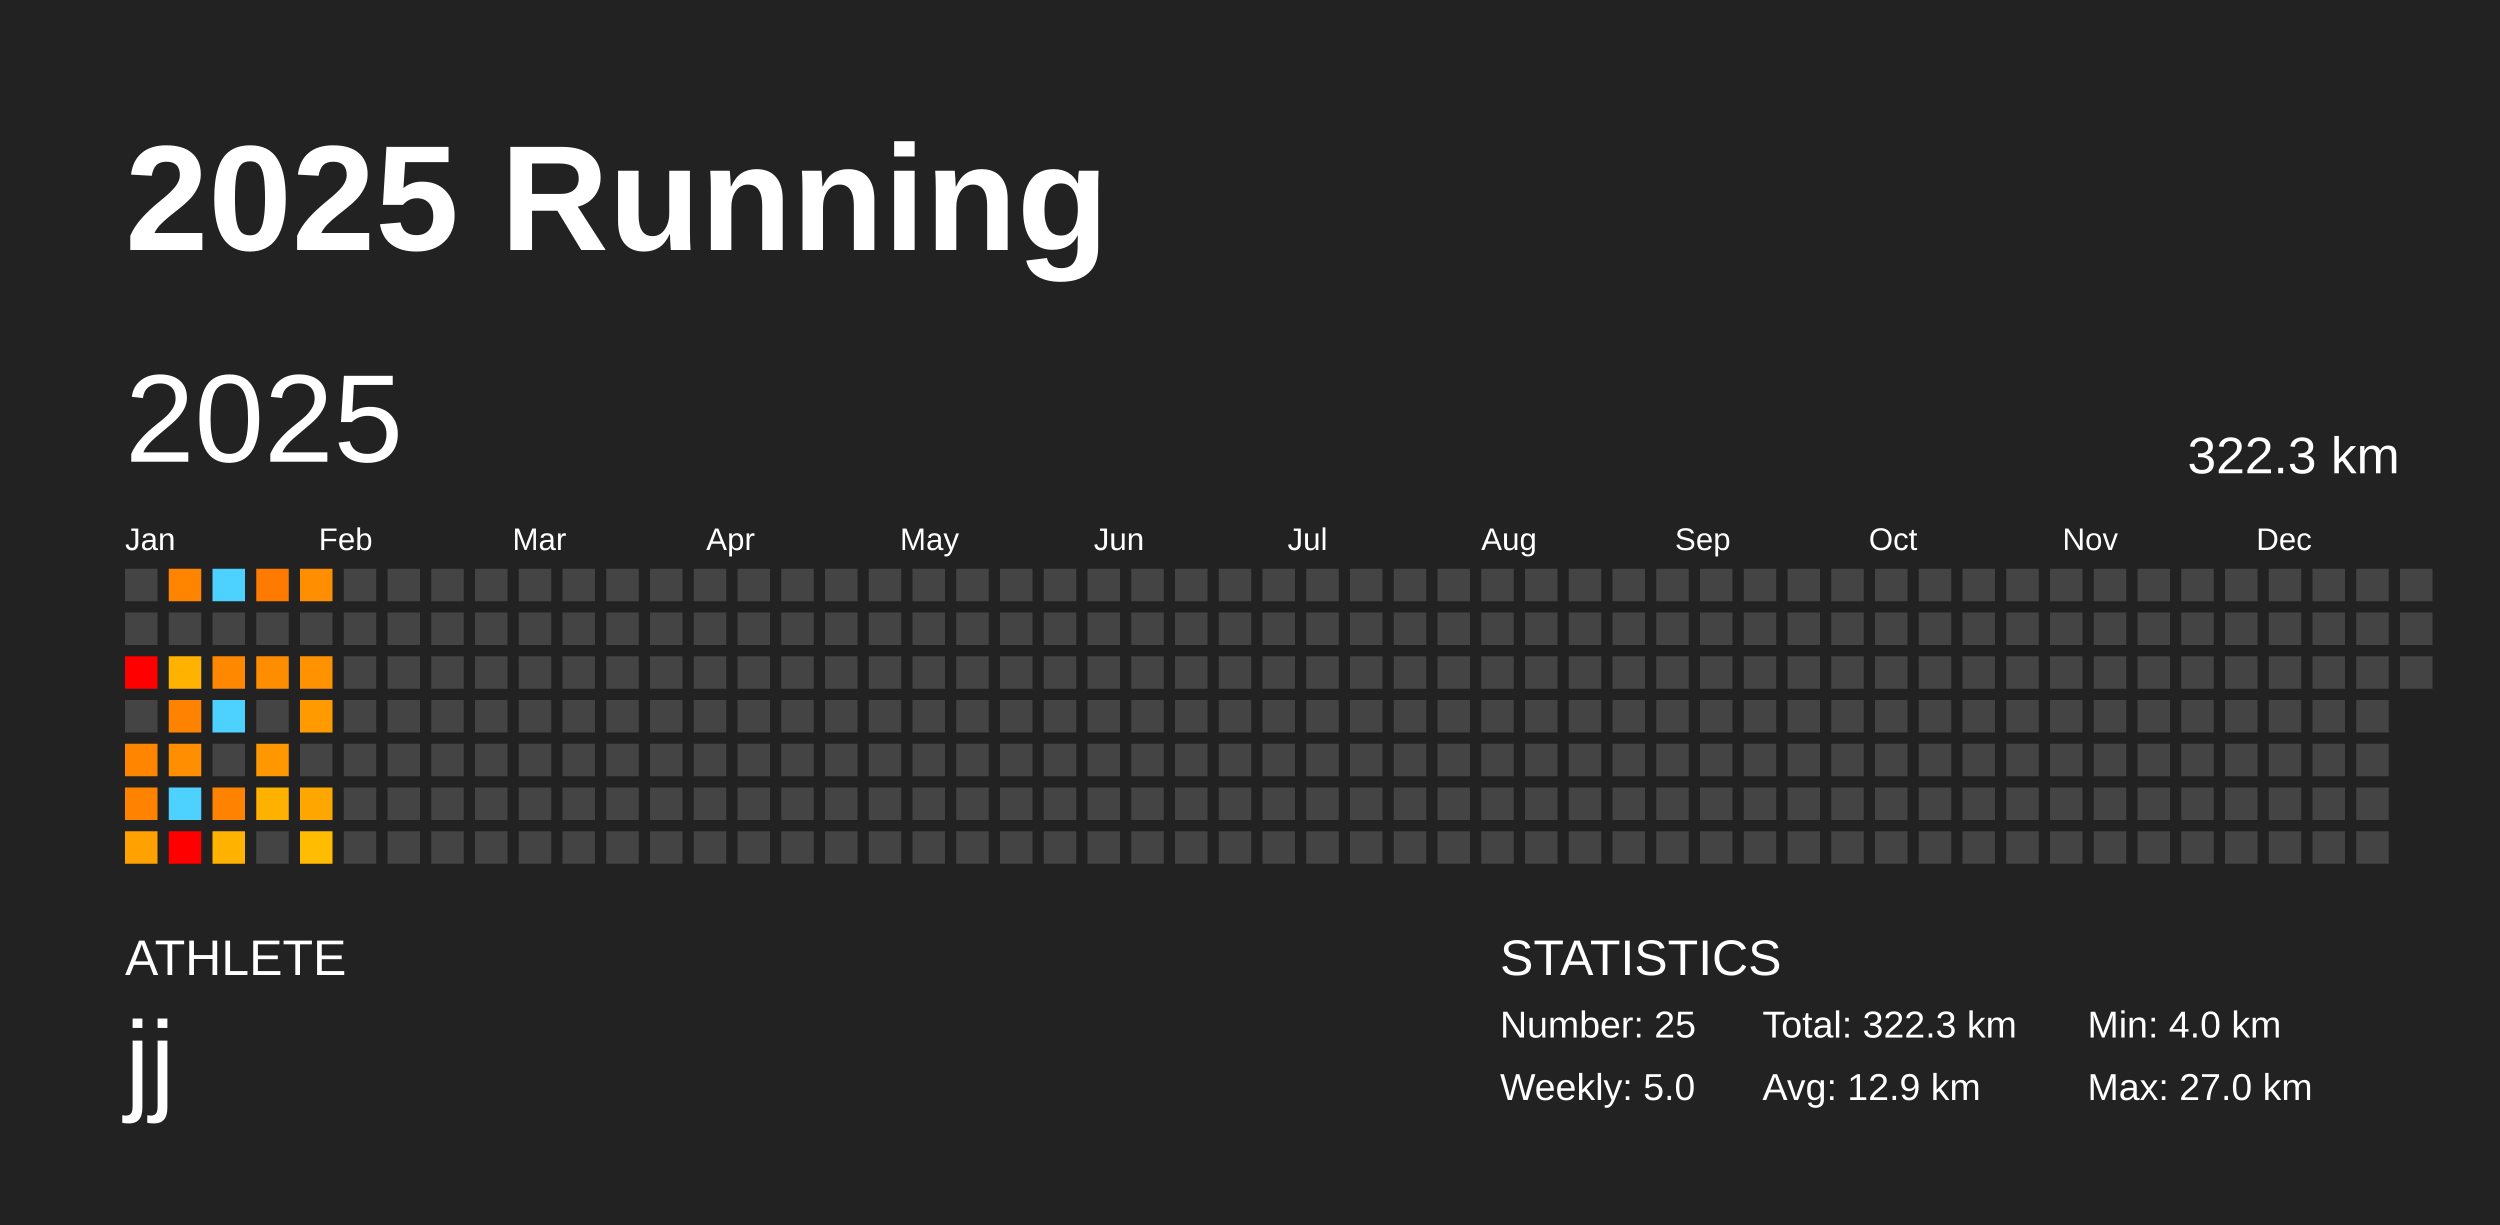
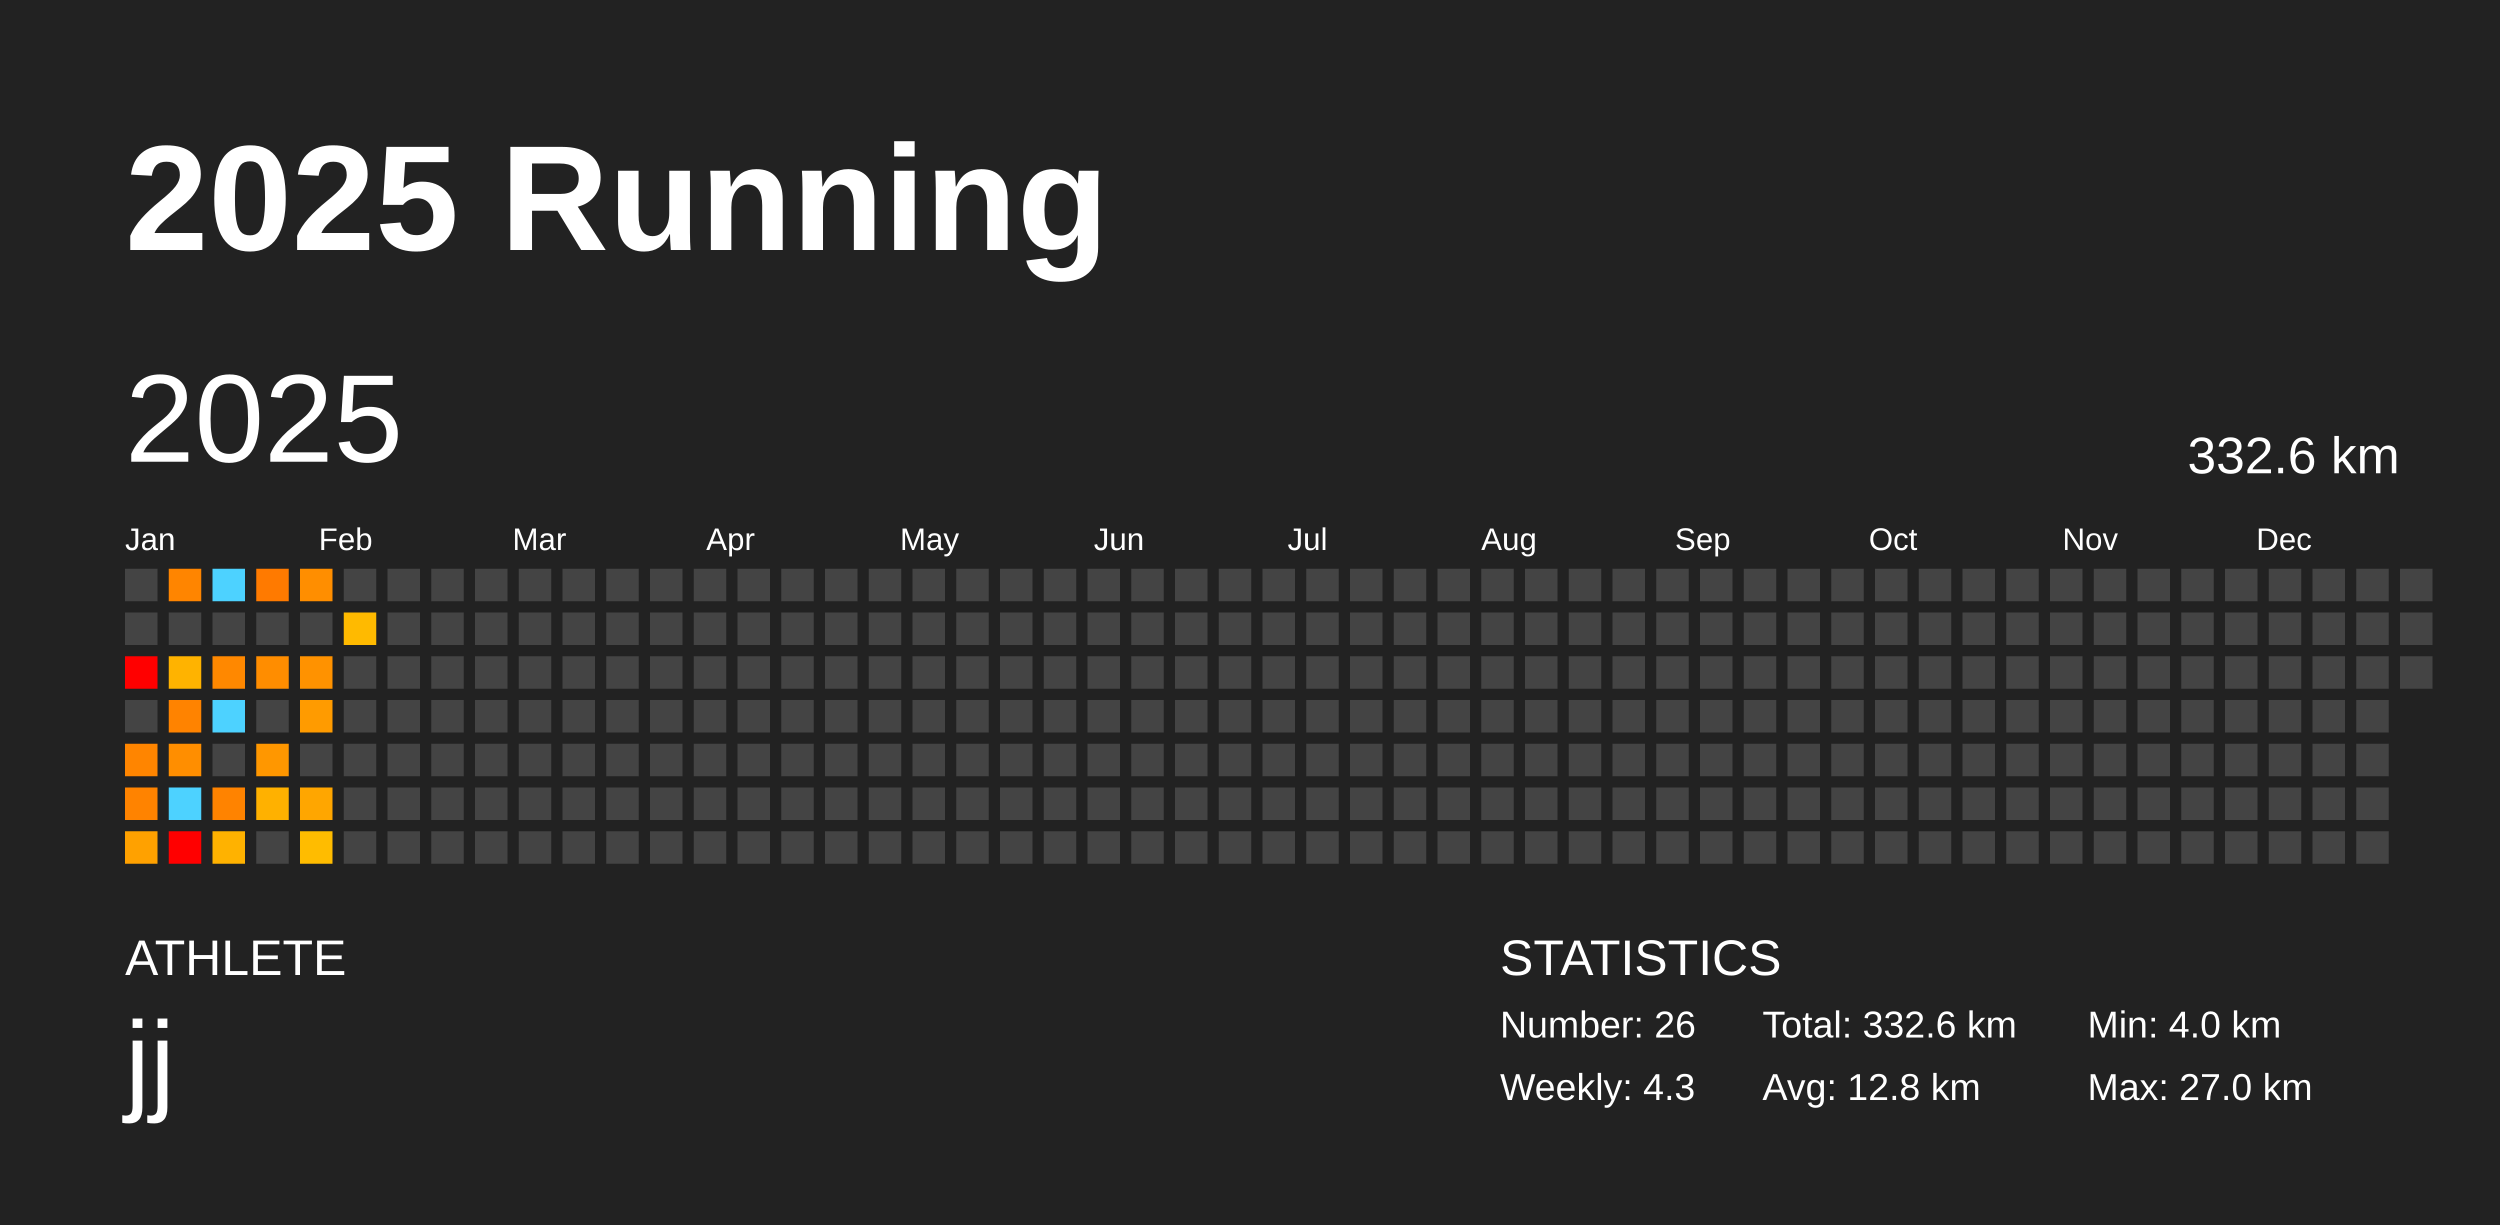
<svg xmlns="http://www.w3.org/2000/svg" baseProfile="full" height="98mm" version="1.1" viewBox="0,0,200,98" width="200mm">
  <defs />
  <rect fill="#222222" height="98" width="200" x="0" y="0" />
  <text fill="#FFFFFF" style="font-size:12px; font-family:Arial; font-weight:bold;" x="10" y="20">2025 Running</text>
  <text fill="#FFFFFF" style="font-size:4px; font-family:Arial" x="10" y="78">ATHLETE</text>
  <text fill="#FFFFFF" style="font-size:9px; font-family:Arial" x="10" y="88">jj</text>
  <text fill="#FFFFFF" style="font-size:4px; font-family:Arial" x="120" y="78">STATISTICS</text>
-   <text fill="#FFFFFF" style="font-size:3px; font-family:Arial" x="120" y="83">Number: 25</text>
-   <text fill="#FFFFFF" style="font-size:3px; font-family:Arial" x="120" y="88">Weekly: 5.0</text>
-   <text fill="#FFFFFF" style="font-size:3px; font-family:Arial" x="141" y="83">Total: 322.3 km</text>
-   <text fill="#FFFFFF" style="font-size:3px; font-family:Arial" x="141" y="88">Avg: 12.9 km</text>
+   <text fill="#FFFFFF" style="font-size:3px; font-family:Arial" x="120" y="83">Number: 26</text>
+   <text fill="#FFFFFF" style="font-size:3px; font-family:Arial" x="120" y="88">Weekly: 4.3</text>
+   <text fill="#FFFFFF" style="font-size:3px; font-family:Arial" x="141" y="83">Total: 332.6 km</text>
+   <text fill="#FFFFFF" style="font-size:3px; font-family:Arial" x="141" y="88">Avg: 12.8 km</text>
  <text fill="#FFFFFF" style="font-size:3px; font-family:Arial" x="167" y="83">Min: 4.0 km</text>
  <text fill="#FFFFFF" style="font-size:3px; font-family:Arial" x="167" y="88">Max: 27.0 km</text>
  <text dominant-baseline="hanging" fill="#FFFFFF" style="font-size:10.0px; font-family:Arial;" x="10" y="30">2025</text>
-   <text dominant-baseline="hanging" fill="#FFFFFF" style="font-size:4.125px; font-family:Arial;" x="175" y="35">322.3 km</text>
+   <text dominant-baseline="hanging" fill="#FFFFFF" style="font-size:4.125px; font-family:Arial;" x="175" y="35">332.6 km</text>
  <text fill="#FFFFFF" style="font-size:2.5px; font-family:Arial" x="10.0" y="44">Jan</text>
  <text fill="#FFFFFF" style="font-size:2.5px; font-family:Arial" x="25.5" y="44">Feb</text>
  <text fill="#FFFFFF" style="font-size:2.5px; font-family:Arial" x="41.0" y="44">Mar</text>
  <text fill="#FFFFFF" style="font-size:2.5px; font-family:Arial" x="56.5" y="44">Apr</text>
  <text fill="#FFFFFF" style="font-size:2.5px; font-family:Arial" x="72.0" y="44">May</text>
  <text fill="#FFFFFF" style="font-size:2.5px; font-family:Arial" x="87.5" y="44">Jun</text>
  <text fill="#FFFFFF" style="font-size:2.5px; font-family:Arial" x="103.0" y="44">Jul</text>
  <text fill="#FFFFFF" style="font-size:2.5px; font-family:Arial" x="118.5" y="44">Aug</text>
  <text fill="#FFFFFF" style="font-size:2.5px; font-family:Arial" x="134.0" y="44">Sep</text>
  <text fill="#FFFFFF" style="font-size:2.5px; font-family:Arial" x="149.5" y="44">Oct</text>
  <text fill="#FFFFFF" style="font-size:2.5px; font-family:Arial" x="165.0" y="44">Nov</text>
  <text fill="#FFFFFF" style="font-size:2.5px; font-family:Arial" x="180.5" y="44">Dec</text>
  <rect fill="#444444" height="2.6" width="2.6" x="10.0" y="45.5" />
  <rect fill="#444444" height="2.6" width="2.6" x="10.0" y="49.0" />
  <rect fill="red" height="2.6" width="2.6" x="10.0" y="52.5" />
  <rect fill="#444444" height="2.6" width="2.6" x="10.0" y="56.0" />
  <rect fill="#ff8500" height="2.6" width="2.6" x="10.0" y="59.5" />
  <rect fill="#ff8300" height="2.6" width="2.6" x="10.0" y="63.0" />
  <rect fill="#ffa100" height="2.6" width="2.6" x="10.0" y="66.5" />
  <rect fill="#ff8500" height="2.6" width="2.6" x="13.5" y="45.5" />
  <rect fill="#444444" height="2.6" width="2.6" x="13.5" y="49.0" />
  <rect fill="#ffb300" height="2.6" width="2.6" x="13.5" y="52.5" />
  <rect fill="#ff8300" height="2.6" width="2.6" x="13.5" y="56.0" />
  <rect fill="#ff8e00" height="2.6" width="2.6" x="13.5" y="59.5" />
  <rect fill="#4dd2ff" height="2.6" width="2.6" x="13.5" y="63.0" />
  <rect fill="red" height="2.6" width="2.6" x="13.5" y="66.5" />
  <rect fill="#4dd2ff" height="2.6" width="2.6" x="17.0" y="45.5" />
  <rect fill="#444444" height="2.6" width="2.6" x="17.0" y="49.0" />
  <rect fill="#ff8800" height="2.6" width="2.6" x="17.0" y="52.5" />
  <rect fill="#4dd2ff" height="2.6" width="2.6" x="17.0" y="56.0" />
  <rect fill="#444444" height="2.6" width="2.6" x="17.0" y="59.5" />
  <rect fill="#ff8300" height="2.6" width="2.6" x="17.0" y="63.0" />
  <rect fill="#ffb200" height="2.6" width="2.6" x="17.0" y="66.5" />
  <rect fill="#ff7a00" height="2.6" width="2.6" x="20.5" y="45.5" />
  <rect fill="#444444" height="2.6" width="2.6" x="20.5" y="49.0" />
  <rect fill="#ff8d00" height="2.6" width="2.6" x="20.5" y="52.5" />
  <rect fill="#444444" height="2.6" width="2.6" x="20.5" y="56.0" />
  <rect fill="#ff9700" height="2.6" width="2.6" x="20.5" y="59.5" />
  <rect fill="#ffb100" height="2.6" width="2.6" x="20.5" y="63.0" />
  <rect fill="#444444" height="2.6" width="2.6" x="20.5" y="66.5" />
  <rect fill="#ff8e00" height="2.6" width="2.6" x="24.0" y="45.5" />
  <rect fill="#444444" height="2.6" width="2.6" x="24.0" y="49.0" />
  <rect fill="#ff9200" height="2.6" width="2.6" x="24.0" y="52.5" />
  <rect fill="#ff9b00" height="2.6" width="2.6" x="24.0" y="56.0" />
  <rect fill="#444444" height="2.6" width="2.6" x="24.0" y="59.5" />
  <rect fill="#ffa600" height="2.6" width="2.6" x="24.0" y="63.0" />
  <rect fill="#ffbc00" height="2.6" width="2.6" x="24.0" y="66.5" />
  <rect fill="#444444" height="2.6" width="2.6" x="27.5" y="45.5" />
-   <rect fill="#444444" height="2.6" width="2.6" x="27.5" y="49.0" />
+   <rect fill="#ffba00" height="2.6" width="2.6" x="27.5" y="49.0" />
  <rect fill="#444444" height="2.6" width="2.6" x="27.5" y="52.5" />
  <rect fill="#444444" height="2.6" width="2.6" x="27.5" y="56.0" />
  <rect fill="#444444" height="2.6" width="2.6" x="27.5" y="59.5" />
  <rect fill="#444444" height="2.6" width="2.6" x="27.5" y="63.0" />
  <rect fill="#444444" height="2.6" width="2.6" x="27.5" y="66.5" />
  <rect fill="#444444" height="2.6" width="2.6" x="31.0" y="45.5" />
  <rect fill="#444444" height="2.6" width="2.6" x="31.0" y="49.0" />
  <rect fill="#444444" height="2.6" width="2.6" x="31.0" y="52.5" />
  <rect fill="#444444" height="2.6" width="2.6" x="31.0" y="56.0" />
  <rect fill="#444444" height="2.6" width="2.6" x="31.0" y="59.5" />
  <rect fill="#444444" height="2.6" width="2.6" x="31.0" y="63.0" />
  <rect fill="#444444" height="2.6" width="2.6" x="31.0" y="66.5" />
  <rect fill="#444444" height="2.6" width="2.6" x="34.5" y="45.5" />
  <rect fill="#444444" height="2.6" width="2.6" x="34.5" y="49.0" />
  <rect fill="#444444" height="2.6" width="2.6" x="34.5" y="52.5" />
  <rect fill="#444444" height="2.6" width="2.6" x="34.5" y="56.0" />
  <rect fill="#444444" height="2.6" width="2.6" x="34.5" y="59.5" />
  <rect fill="#444444" height="2.6" width="2.6" x="34.5" y="63.0" />
  <rect fill="#444444" height="2.6" width="2.6" x="34.5" y="66.5" />
  <rect fill="#444444" height="2.6" width="2.6" x="38.0" y="45.5" />
  <rect fill="#444444" height="2.6" width="2.6" x="38.0" y="49.0" />
  <rect fill="#444444" height="2.6" width="2.6" x="38.0" y="52.5" />
  <rect fill="#444444" height="2.6" width="2.6" x="38.0" y="56.0" />
  <rect fill="#444444" height="2.6" width="2.6" x="38.0" y="59.5" />
  <rect fill="#444444" height="2.6" width="2.6" x="38.0" y="63.0" />
  <rect fill="#444444" height="2.6" width="2.6" x="38.0" y="66.5" />
  <rect fill="#444444" height="2.6" width="2.6" x="41.5" y="45.5" />
  <rect fill="#444444" height="2.6" width="2.6" x="41.5" y="49.0" />
  <rect fill="#444444" height="2.6" width="2.6" x="41.5" y="52.5" />
  <rect fill="#444444" height="2.6" width="2.6" x="41.5" y="56.0" />
  <rect fill="#444444" height="2.6" width="2.6" x="41.5" y="59.5" />
  <rect fill="#444444" height="2.6" width="2.6" x="41.5" y="63.0" />
  <rect fill="#444444" height="2.6" width="2.6" x="41.5" y="66.5" />
  <rect fill="#444444" height="2.6" width="2.6" x="45.0" y="45.5" />
  <rect fill="#444444" height="2.6" width="2.6" x="45.0" y="49.0" />
  <rect fill="#444444" height="2.6" width="2.6" x="45.0" y="52.5" />
  <rect fill="#444444" height="2.6" width="2.6" x="45.0" y="56.0" />
  <rect fill="#444444" height="2.6" width="2.6" x="45.0" y="59.5" />
  <rect fill="#444444" height="2.6" width="2.6" x="45.0" y="63.0" />
  <rect fill="#444444" height="2.6" width="2.6" x="45.0" y="66.5" />
  <rect fill="#444444" height="2.6" width="2.6" x="48.5" y="45.5" />
  <rect fill="#444444" height="2.6" width="2.6" x="48.5" y="49.0" />
  <rect fill="#444444" height="2.6" width="2.6" x="48.5" y="52.5" />
  <rect fill="#444444" height="2.6" width="2.6" x="48.5" y="56.0" />
  <rect fill="#444444" height="2.6" width="2.6" x="48.5" y="59.5" />
  <rect fill="#444444" height="2.6" width="2.6" x="48.5" y="63.0" />
  <rect fill="#444444" height="2.6" width="2.6" x="48.5" y="66.5" />
  <rect fill="#444444" height="2.6" width="2.6" x="52.0" y="45.5" />
  <rect fill="#444444" height="2.6" width="2.6" x="52.0" y="49.0" />
  <rect fill="#444444" height="2.6" width="2.6" x="52.0" y="52.5" />
  <rect fill="#444444" height="2.6" width="2.6" x="52.0" y="56.0" />
  <rect fill="#444444" height="2.6" width="2.6" x="52.0" y="59.5" />
  <rect fill="#444444" height="2.6" width="2.6" x="52.0" y="63.0" />
  <rect fill="#444444" height="2.6" width="2.6" x="52.0" y="66.5" />
  <rect fill="#444444" height="2.6" width="2.6" x="55.5" y="45.5" />
  <rect fill="#444444" height="2.6" width="2.6" x="55.5" y="49.0" />
  <rect fill="#444444" height="2.6" width="2.6" x="55.5" y="52.5" />
  <rect fill="#444444" height="2.6" width="2.6" x="55.5" y="56.0" />
  <rect fill="#444444" height="2.6" width="2.6" x="55.5" y="59.5" />
  <rect fill="#444444" height="2.6" width="2.6" x="55.5" y="63.0" />
  <rect fill="#444444" height="2.6" width="2.6" x="55.5" y="66.5" />
  <rect fill="#444444" height="2.6" width="2.6" x="59.0" y="45.5" />
  <rect fill="#444444" height="2.6" width="2.6" x="59.0" y="49.0" />
  <rect fill="#444444" height="2.6" width="2.6" x="59.0" y="52.5" />
  <rect fill="#444444" height="2.6" width="2.6" x="59.0" y="56.0" />
  <rect fill="#444444" height="2.6" width="2.6" x="59.0" y="59.5" />
  <rect fill="#444444" height="2.6" width="2.6" x="59.0" y="63.0" />
  <rect fill="#444444" height="2.6" width="2.6" x="59.0" y="66.5" />
  <rect fill="#444444" height="2.6" width="2.6" x="62.5" y="45.5" />
  <rect fill="#444444" height="2.6" width="2.6" x="62.5" y="49.0" />
  <rect fill="#444444" height="2.6" width="2.6" x="62.5" y="52.5" />
  <rect fill="#444444" height="2.6" width="2.6" x="62.5" y="56.0" />
  <rect fill="#444444" height="2.6" width="2.6" x="62.5" y="59.5" />
  <rect fill="#444444" height="2.6" width="2.6" x="62.5" y="63.0" />
  <rect fill="#444444" height="2.6" width="2.6" x="62.5" y="66.5" />
  <rect fill="#444444" height="2.6" width="2.6" x="66.0" y="45.5" />
  <rect fill="#444444" height="2.6" width="2.6" x="66.0" y="49.0" />
  <rect fill="#444444" height="2.6" width="2.6" x="66.0" y="52.5" />
  <rect fill="#444444" height="2.6" width="2.6" x="66.0" y="56.0" />
  <rect fill="#444444" height="2.6" width="2.6" x="66.0" y="59.5" />
  <rect fill="#444444" height="2.6" width="2.6" x="66.0" y="63.0" />
  <rect fill="#444444" height="2.6" width="2.6" x="66.0" y="66.5" />
  <rect fill="#444444" height="2.6" width="2.6" x="69.5" y="45.5" />
  <rect fill="#444444" height="2.6" width="2.6" x="69.5" y="49.0" />
  <rect fill="#444444" height="2.6" width="2.6" x="69.5" y="52.5" />
  <rect fill="#444444" height="2.6" width="2.6" x="69.5" y="56.0" />
  <rect fill="#444444" height="2.6" width="2.6" x="69.5" y="59.5" />
  <rect fill="#444444" height="2.6" width="2.6" x="69.5" y="63.0" />
  <rect fill="#444444" height="2.6" width="2.6" x="69.5" y="66.5" />
  <rect fill="#444444" height="2.6" width="2.6" x="73.0" y="45.5" />
  <rect fill="#444444" height="2.6" width="2.6" x="73.0" y="49.0" />
  <rect fill="#444444" height="2.6" width="2.6" x="73.0" y="52.5" />
  <rect fill="#444444" height="2.6" width="2.6" x="73.0" y="56.0" />
  <rect fill="#444444" height="2.6" width="2.6" x="73.0" y="59.5" />
  <rect fill="#444444" height="2.6" width="2.6" x="73.0" y="63.0" />
  <rect fill="#444444" height="2.6" width="2.6" x="73.0" y="66.5" />
  <rect fill="#444444" height="2.6" width="2.6" x="76.5" y="45.5" />
  <rect fill="#444444" height="2.6" width="2.6" x="76.5" y="49.0" />
  <rect fill="#444444" height="2.6" width="2.6" x="76.5" y="52.5" />
  <rect fill="#444444" height="2.6" width="2.6" x="76.5" y="56.0" />
  <rect fill="#444444" height="2.6" width="2.6" x="76.5" y="59.5" />
  <rect fill="#444444" height="2.6" width="2.6" x="76.5" y="63.0" />
  <rect fill="#444444" height="2.6" width="2.6" x="76.5" y="66.5" />
  <rect fill="#444444" height="2.6" width="2.6" x="80.0" y="45.5" />
  <rect fill="#444444" height="2.6" width="2.6" x="80.0" y="49.0" />
  <rect fill="#444444" height="2.6" width="2.6" x="80.0" y="52.5" />
  <rect fill="#444444" height="2.6" width="2.6" x="80.0" y="56.0" />
  <rect fill="#444444" height="2.6" width="2.6" x="80.0" y="59.5" />
  <rect fill="#444444" height="2.6" width="2.6" x="80.0" y="63.0" />
  <rect fill="#444444" height="2.6" width="2.6" x="80.0" y="66.5" />
  <rect fill="#444444" height="2.6" width="2.6" x="83.5" y="45.5" />
  <rect fill="#444444" height="2.6" width="2.6" x="83.5" y="49.0" />
  <rect fill="#444444" height="2.6" width="2.6" x="83.5" y="52.5" />
  <rect fill="#444444" height="2.6" width="2.6" x="83.5" y="56.0" />
  <rect fill="#444444" height="2.6" width="2.6" x="83.5" y="59.5" />
  <rect fill="#444444" height="2.6" width="2.6" x="83.5" y="63.0" />
  <rect fill="#444444" height="2.6" width="2.6" x="83.5" y="66.5" />
  <rect fill="#444444" height="2.6" width="2.6" x="87.0" y="45.5" />
  <rect fill="#444444" height="2.6" width="2.6" x="87.0" y="49.0" />
  <rect fill="#444444" height="2.6" width="2.6" x="87.0" y="52.5" />
  <rect fill="#444444" height="2.6" width="2.6" x="87.0" y="56.0" />
  <rect fill="#444444" height="2.6" width="2.6" x="87.0" y="59.5" />
  <rect fill="#444444" height="2.6" width="2.6" x="87.0" y="63.0" />
  <rect fill="#444444" height="2.6" width="2.6" x="87.0" y="66.5" />
  <rect fill="#444444" height="2.6" width="2.6" x="90.5" y="45.5" />
  <rect fill="#444444" height="2.6" width="2.6" x="90.5" y="49.0" />
  <rect fill="#444444" height="2.6" width="2.6" x="90.5" y="52.5" />
  <rect fill="#444444" height="2.6" width="2.6" x="90.5" y="56.0" />
  <rect fill="#444444" height="2.6" width="2.6" x="90.5" y="59.5" />
  <rect fill="#444444" height="2.6" width="2.6" x="90.5" y="63.0" />
  <rect fill="#444444" height="2.6" width="2.6" x="90.5" y="66.5" />
  <rect fill="#444444" height="2.6" width="2.6" x="94.0" y="45.5" />
  <rect fill="#444444" height="2.6" width="2.6" x="94.0" y="49.0" />
  <rect fill="#444444" height="2.6" width="2.6" x="94.0" y="52.5" />
  <rect fill="#444444" height="2.6" width="2.6" x="94.0" y="56.0" />
  <rect fill="#444444" height="2.6" width="2.6" x="94.0" y="59.5" />
  <rect fill="#444444" height="2.6" width="2.6" x="94.0" y="63.0" />
  <rect fill="#444444" height="2.6" width="2.6" x="94.0" y="66.5" />
  <rect fill="#444444" height="2.6" width="2.6" x="97.5" y="45.5" />
  <rect fill="#444444" height="2.6" width="2.6" x="97.5" y="49.0" />
  <rect fill="#444444" height="2.6" width="2.6" x="97.5" y="52.5" />
  <rect fill="#444444" height="2.6" width="2.6" x="97.5" y="56.0" />
  <rect fill="#444444" height="2.6" width="2.6" x="97.5" y="59.5" />
  <rect fill="#444444" height="2.6" width="2.6" x="97.5" y="63.0" />
  <rect fill="#444444" height="2.6" width="2.6" x="97.5" y="66.5" />
  <rect fill="#444444" height="2.6" width="2.6" x="101.0" y="45.5" />
  <rect fill="#444444" height="2.6" width="2.6" x="101.0" y="49.0" />
  <rect fill="#444444" height="2.6" width="2.6" x="101.0" y="52.5" />
  <rect fill="#444444" height="2.6" width="2.6" x="101.0" y="56.0" />
  <rect fill="#444444" height="2.6" width="2.6" x="101.0" y="59.5" />
  <rect fill="#444444" height="2.6" width="2.6" x="101.0" y="63.0" />
  <rect fill="#444444" height="2.6" width="2.6" x="101.0" y="66.5" />
  <rect fill="#444444" height="2.6" width="2.6" x="104.5" y="45.5" />
  <rect fill="#444444" height="2.6" width="2.6" x="104.5" y="49.0" />
  <rect fill="#444444" height="2.6" width="2.6" x="104.5" y="52.5" />
  <rect fill="#444444" height="2.6" width="2.6" x="104.5" y="56.0" />
  <rect fill="#444444" height="2.6" width="2.6" x="104.5" y="59.5" />
  <rect fill="#444444" height="2.6" width="2.6" x="104.5" y="63.0" />
  <rect fill="#444444" height="2.6" width="2.6" x="104.5" y="66.5" />
  <rect fill="#444444" height="2.6" width="2.6" x="108.0" y="45.5" />
  <rect fill="#444444" height="2.6" width="2.6" x="108.0" y="49.0" />
  <rect fill="#444444" height="2.6" width="2.6" x="108.0" y="52.5" />
  <rect fill="#444444" height="2.6" width="2.6" x="108.0" y="56.0" />
  <rect fill="#444444" height="2.6" width="2.6" x="108.0" y="59.5" />
  <rect fill="#444444" height="2.6" width="2.6" x="108.0" y="63.0" />
  <rect fill="#444444" height="2.6" width="2.6" x="108.0" y="66.5" />
  <rect fill="#444444" height="2.6" width="2.6" x="111.5" y="45.5" />
  <rect fill="#444444" height="2.6" width="2.6" x="111.5" y="49.0" />
  <rect fill="#444444" height="2.6" width="2.6" x="111.5" y="52.5" />
  <rect fill="#444444" height="2.6" width="2.6" x="111.5" y="56.0" />
  <rect fill="#444444" height="2.6" width="2.6" x="111.5" y="59.5" />
  <rect fill="#444444" height="2.6" width="2.6" x="111.5" y="63.0" />
  <rect fill="#444444" height="2.6" width="2.6" x="111.5" y="66.5" />
  <rect fill="#444444" height="2.6" width="2.6" x="115.0" y="45.5" />
  <rect fill="#444444" height="2.6" width="2.6" x="115.0" y="49.0" />
  <rect fill="#444444" height="2.6" width="2.6" x="115.0" y="52.5" />
  <rect fill="#444444" height="2.6" width="2.6" x="115.0" y="56.0" />
  <rect fill="#444444" height="2.6" width="2.6" x="115.0" y="59.5" />
  <rect fill="#444444" height="2.6" width="2.6" x="115.0" y="63.0" />
  <rect fill="#444444" height="2.6" width="2.6" x="115.0" y="66.5" />
  <rect fill="#444444" height="2.6" width="2.6" x="118.5" y="45.5" />
  <rect fill="#444444" height="2.6" width="2.6" x="118.5" y="49.0" />
  <rect fill="#444444" height="2.6" width="2.6" x="118.5" y="52.5" />
  <rect fill="#444444" height="2.6" width="2.6" x="118.5" y="56.0" />
  <rect fill="#444444" height="2.6" width="2.6" x="118.5" y="59.5" />
  <rect fill="#444444" height="2.6" width="2.6" x="118.5" y="63.0" />
  <rect fill="#444444" height="2.6" width="2.6" x="118.5" y="66.5" />
  <rect fill="#444444" height="2.6" width="2.6" x="122.0" y="45.5" />
  <rect fill="#444444" height="2.6" width="2.6" x="122.0" y="49.0" />
  <rect fill="#444444" height="2.6" width="2.6" x="122.0" y="52.5" />
  <rect fill="#444444" height="2.6" width="2.6" x="122.0" y="56.0" />
  <rect fill="#444444" height="2.6" width="2.6" x="122.0" y="59.5" />
  <rect fill="#444444" height="2.6" width="2.6" x="122.0" y="63.0" />
  <rect fill="#444444" height="2.6" width="2.6" x="122.0" y="66.5" />
  <rect fill="#444444" height="2.6" width="2.6" x="125.5" y="45.5" />
  <rect fill="#444444" height="2.6" width="2.6" x="125.5" y="49.0" />
  <rect fill="#444444" height="2.6" width="2.6" x="125.5" y="52.5" />
  <rect fill="#444444" height="2.6" width="2.6" x="125.5" y="56.0" />
  <rect fill="#444444" height="2.6" width="2.6" x="125.5" y="59.5" />
  <rect fill="#444444" height="2.6" width="2.6" x="125.5" y="63.0" />
  <rect fill="#444444" height="2.6" width="2.6" x="125.5" y="66.5" />
  <rect fill="#444444" height="2.6" width="2.6" x="129.0" y="45.5" />
  <rect fill="#444444" height="2.6" width="2.6" x="129.0" y="49.0" />
  <rect fill="#444444" height="2.6" width="2.6" x="129.0" y="52.5" />
  <rect fill="#444444" height="2.6" width="2.6" x="129.0" y="56.0" />
  <rect fill="#444444" height="2.6" width="2.6" x="129.0" y="59.5" />
  <rect fill="#444444" height="2.6" width="2.6" x="129.0" y="63.0" />
  <rect fill="#444444" height="2.6" width="2.6" x="129.0" y="66.5" />
  <rect fill="#444444" height="2.6" width="2.6" x="132.5" y="45.5" />
  <rect fill="#444444" height="2.6" width="2.6" x="132.5" y="49.0" />
  <rect fill="#444444" height="2.6" width="2.6" x="132.5" y="52.5" />
  <rect fill="#444444" height="2.6" width="2.6" x="132.5" y="56.0" />
  <rect fill="#444444" height="2.6" width="2.6" x="132.5" y="59.5" />
  <rect fill="#444444" height="2.6" width="2.6" x="132.5" y="63.0" />
  <rect fill="#444444" height="2.6" width="2.6" x="132.5" y="66.5" />
  <rect fill="#444444" height="2.6" width="2.6" x="136.0" y="45.5" />
  <rect fill="#444444" height="2.6" width="2.6" x="136.0" y="49.0" />
  <rect fill="#444444" height="2.6" width="2.6" x="136.0" y="52.5" />
  <rect fill="#444444" height="2.6" width="2.6" x="136.0" y="56.0" />
  <rect fill="#444444" height="2.6" width="2.6" x="136.0" y="59.5" />
  <rect fill="#444444" height="2.6" width="2.6" x="136.0" y="63.0" />
  <rect fill="#444444" height="2.6" width="2.6" x="136.0" y="66.5" />
  <rect fill="#444444" height="2.6" width="2.6" x="139.5" y="45.5" />
  <rect fill="#444444" height="2.6" width="2.6" x="139.5" y="49.0" />
  <rect fill="#444444" height="2.6" width="2.6" x="139.5" y="52.5" />
  <rect fill="#444444" height="2.6" width="2.6" x="139.5" y="56.0" />
  <rect fill="#444444" height="2.6" width="2.6" x="139.5" y="59.5" />
  <rect fill="#444444" height="2.6" width="2.6" x="139.5" y="63.0" />
  <rect fill="#444444" height="2.6" width="2.6" x="139.5" y="66.5" />
  <rect fill="#444444" height="2.6" width="2.6" x="143.0" y="45.5" />
  <rect fill="#444444" height="2.6" width="2.6" x="143.0" y="49.0" />
  <rect fill="#444444" height="2.6" width="2.6" x="143.0" y="52.5" />
  <rect fill="#444444" height="2.6" width="2.6" x="143.0" y="56.0" />
  <rect fill="#444444" height="2.6" width="2.6" x="143.0" y="59.5" />
  <rect fill="#444444" height="2.6" width="2.6" x="143.0" y="63.0" />
  <rect fill="#444444" height="2.6" width="2.6" x="143.0" y="66.5" />
  <rect fill="#444444" height="2.6" width="2.6" x="146.5" y="45.5" />
  <rect fill="#444444" height="2.6" width="2.6" x="146.5" y="49.0" />
  <rect fill="#444444" height="2.6" width="2.6" x="146.5" y="52.5" />
  <rect fill="#444444" height="2.6" width="2.6" x="146.5" y="56.0" />
  <rect fill="#444444" height="2.6" width="2.6" x="146.5" y="59.5" />
  <rect fill="#444444" height="2.6" width="2.6" x="146.5" y="63.0" />
  <rect fill="#444444" height="2.6" width="2.6" x="146.5" y="66.5" />
  <rect fill="#444444" height="2.6" width="2.6" x="150.0" y="45.5" />
  <rect fill="#444444" height="2.6" width="2.6" x="150.0" y="49.0" />
  <rect fill="#444444" height="2.6" width="2.6" x="150.0" y="52.5" />
  <rect fill="#444444" height="2.6" width="2.6" x="150.0" y="56.0" />
  <rect fill="#444444" height="2.6" width="2.6" x="150.0" y="59.5" />
  <rect fill="#444444" height="2.6" width="2.6" x="150.0" y="63.0" />
  <rect fill="#444444" height="2.6" width="2.6" x="150.0" y="66.5" />
  <rect fill="#444444" height="2.6" width="2.6" x="153.5" y="45.5" />
  <rect fill="#444444" height="2.6" width="2.6" x="153.5" y="49.0" />
  <rect fill="#444444" height="2.6" width="2.6" x="153.5" y="52.5" />
  <rect fill="#444444" height="2.6" width="2.6" x="153.5" y="56.0" />
  <rect fill="#444444" height="2.6" width="2.6" x="153.5" y="59.5" />
  <rect fill="#444444" height="2.6" width="2.6" x="153.5" y="63.0" />
  <rect fill="#444444" height="2.6" width="2.6" x="153.5" y="66.5" />
  <rect fill="#444444" height="2.6" width="2.6" x="157.0" y="45.5" />
  <rect fill="#444444" height="2.6" width="2.6" x="157.0" y="49.0" />
  <rect fill="#444444" height="2.6" width="2.6" x="157.0" y="52.5" />
  <rect fill="#444444" height="2.6" width="2.6" x="157.0" y="56.0" />
  <rect fill="#444444" height="2.6" width="2.6" x="157.0" y="59.5" />
  <rect fill="#444444" height="2.6" width="2.6" x="157.0" y="63.0" />
  <rect fill="#444444" height="2.6" width="2.6" x="157.0" y="66.5" />
  <rect fill="#444444" height="2.6" width="2.6" x="160.5" y="45.5" />
  <rect fill="#444444" height="2.6" width="2.6" x="160.5" y="49.0" />
  <rect fill="#444444" height="2.6" width="2.6" x="160.5" y="52.5" />
  <rect fill="#444444" height="2.6" width="2.6" x="160.5" y="56.0" />
  <rect fill="#444444" height="2.6" width="2.6" x="160.5" y="59.5" />
  <rect fill="#444444" height="2.6" width="2.6" x="160.5" y="63.0" />
  <rect fill="#444444" height="2.6" width="2.6" x="160.5" y="66.5" />
  <rect fill="#444444" height="2.6" width="2.6" x="164.0" y="45.5" />
  <rect fill="#444444" height="2.6" width="2.6" x="164.0" y="49.0" />
  <rect fill="#444444" height="2.6" width="2.6" x="164.0" y="52.5" />
  <rect fill="#444444" height="2.6" width="2.6" x="164.0" y="56.0" />
  <rect fill="#444444" height="2.6" width="2.6" x="164.0" y="59.5" />
  <rect fill="#444444" height="2.6" width="2.6" x="164.0" y="63.0" />
  <rect fill="#444444" height="2.6" width="2.6" x="164.0" y="66.5" />
  <rect fill="#444444" height="2.6" width="2.6" x="167.5" y="45.5" />
  <rect fill="#444444" height="2.6" width="2.6" x="167.5" y="49.0" />
  <rect fill="#444444" height="2.6" width="2.6" x="167.5" y="52.5" />
  <rect fill="#444444" height="2.6" width="2.6" x="167.5" y="56.0" />
  <rect fill="#444444" height="2.6" width="2.6" x="167.5" y="59.5" />
  <rect fill="#444444" height="2.6" width="2.6" x="167.5" y="63.0" />
  <rect fill="#444444" height="2.6" width="2.6" x="167.5" y="66.5" />
  <rect fill="#444444" height="2.6" width="2.6" x="171.0" y="45.5" />
  <rect fill="#444444" height="2.6" width="2.6" x="171.0" y="49.0" />
  <rect fill="#444444" height="2.6" width="2.6" x="171.0" y="52.5" />
  <rect fill="#444444" height="2.6" width="2.6" x="171.0" y="56.0" />
  <rect fill="#444444" height="2.6" width="2.6" x="171.0" y="59.5" />
  <rect fill="#444444" height="2.6" width="2.6" x="171.0" y="63.0" />
  <rect fill="#444444" height="2.6" width="2.6" x="171.0" y="66.5" />
  <rect fill="#444444" height="2.6" width="2.6" x="174.5" y="45.5" />
  <rect fill="#444444" height="2.6" width="2.6" x="174.5" y="49.0" />
  <rect fill="#444444" height="2.6" width="2.6" x="174.5" y="52.5" />
  <rect fill="#444444" height="2.6" width="2.6" x="174.5" y="56.0" />
  <rect fill="#444444" height="2.6" width="2.6" x="174.5" y="59.5" />
  <rect fill="#444444" height="2.6" width="2.6" x="174.5" y="63.0" />
  <rect fill="#444444" height="2.6" width="2.6" x="174.5" y="66.5" />
  <rect fill="#444444" height="2.6" width="2.6" x="178.0" y="45.5" />
  <rect fill="#444444" height="2.6" width="2.6" x="178.0" y="49.0" />
  <rect fill="#444444" height="2.6" width="2.6" x="178.0" y="52.5" />
  <rect fill="#444444" height="2.6" width="2.6" x="178.0" y="56.0" />
  <rect fill="#444444" height="2.6" width="2.6" x="178.0" y="59.5" />
  <rect fill="#444444" height="2.6" width="2.6" x="178.0" y="63.0" />
  <rect fill="#444444" height="2.6" width="2.6" x="178.0" y="66.5" />
  <rect fill="#444444" height="2.6" width="2.6" x="181.5" y="45.5" />
  <rect fill="#444444" height="2.6" width="2.6" x="181.5" y="49.0" />
  <rect fill="#444444" height="2.6" width="2.6" x="181.5" y="52.5" />
  <rect fill="#444444" height="2.6" width="2.6" x="181.5" y="56.0" />
  <rect fill="#444444" height="2.6" width="2.6" x="181.5" y="59.5" />
  <rect fill="#444444" height="2.6" width="2.6" x="181.5" y="63.0" />
  <rect fill="#444444" height="2.6" width="2.6" x="181.5" y="66.5" />
  <rect fill="#444444" height="2.6" width="2.6" x="185.0" y="45.5" />
  <rect fill="#444444" height="2.6" width="2.6" x="185.0" y="49.0" />
  <rect fill="#444444" height="2.6" width="2.6" x="185.0" y="52.5" />
  <rect fill="#444444" height="2.6" width="2.6" x="185.0" y="56.0" />
  <rect fill="#444444" height="2.6" width="2.6" x="185.0" y="59.5" />
  <rect fill="#444444" height="2.6" width="2.6" x="185.0" y="63.0" />
  <rect fill="#444444" height="2.6" width="2.6" x="185.0" y="66.5" />
  <rect fill="#444444" height="2.6" width="2.6" x="188.5" y="45.5" />
  <rect fill="#444444" height="2.6" width="2.6" x="188.5" y="49.0" />
  <rect fill="#444444" height="2.6" width="2.6" x="188.5" y="52.5" />
  <rect fill="#444444" height="2.6" width="2.6" x="188.5" y="56.0" />
  <rect fill="#444444" height="2.6" width="2.6" x="188.5" y="59.5" />
  <rect fill="#444444" height="2.6" width="2.6" x="188.5" y="63.0" />
  <rect fill="#444444" height="2.6" width="2.6" x="188.5" y="66.5" />
  <rect fill="#444444" height="2.6" width="2.6" x="192.0" y="45.5" />
  <rect fill="#444444" height="2.6" width="2.6" x="192.0" y="49.0" />
  <rect fill="#444444" height="2.6" width="2.6" x="192.0" y="52.5" />
</svg>
